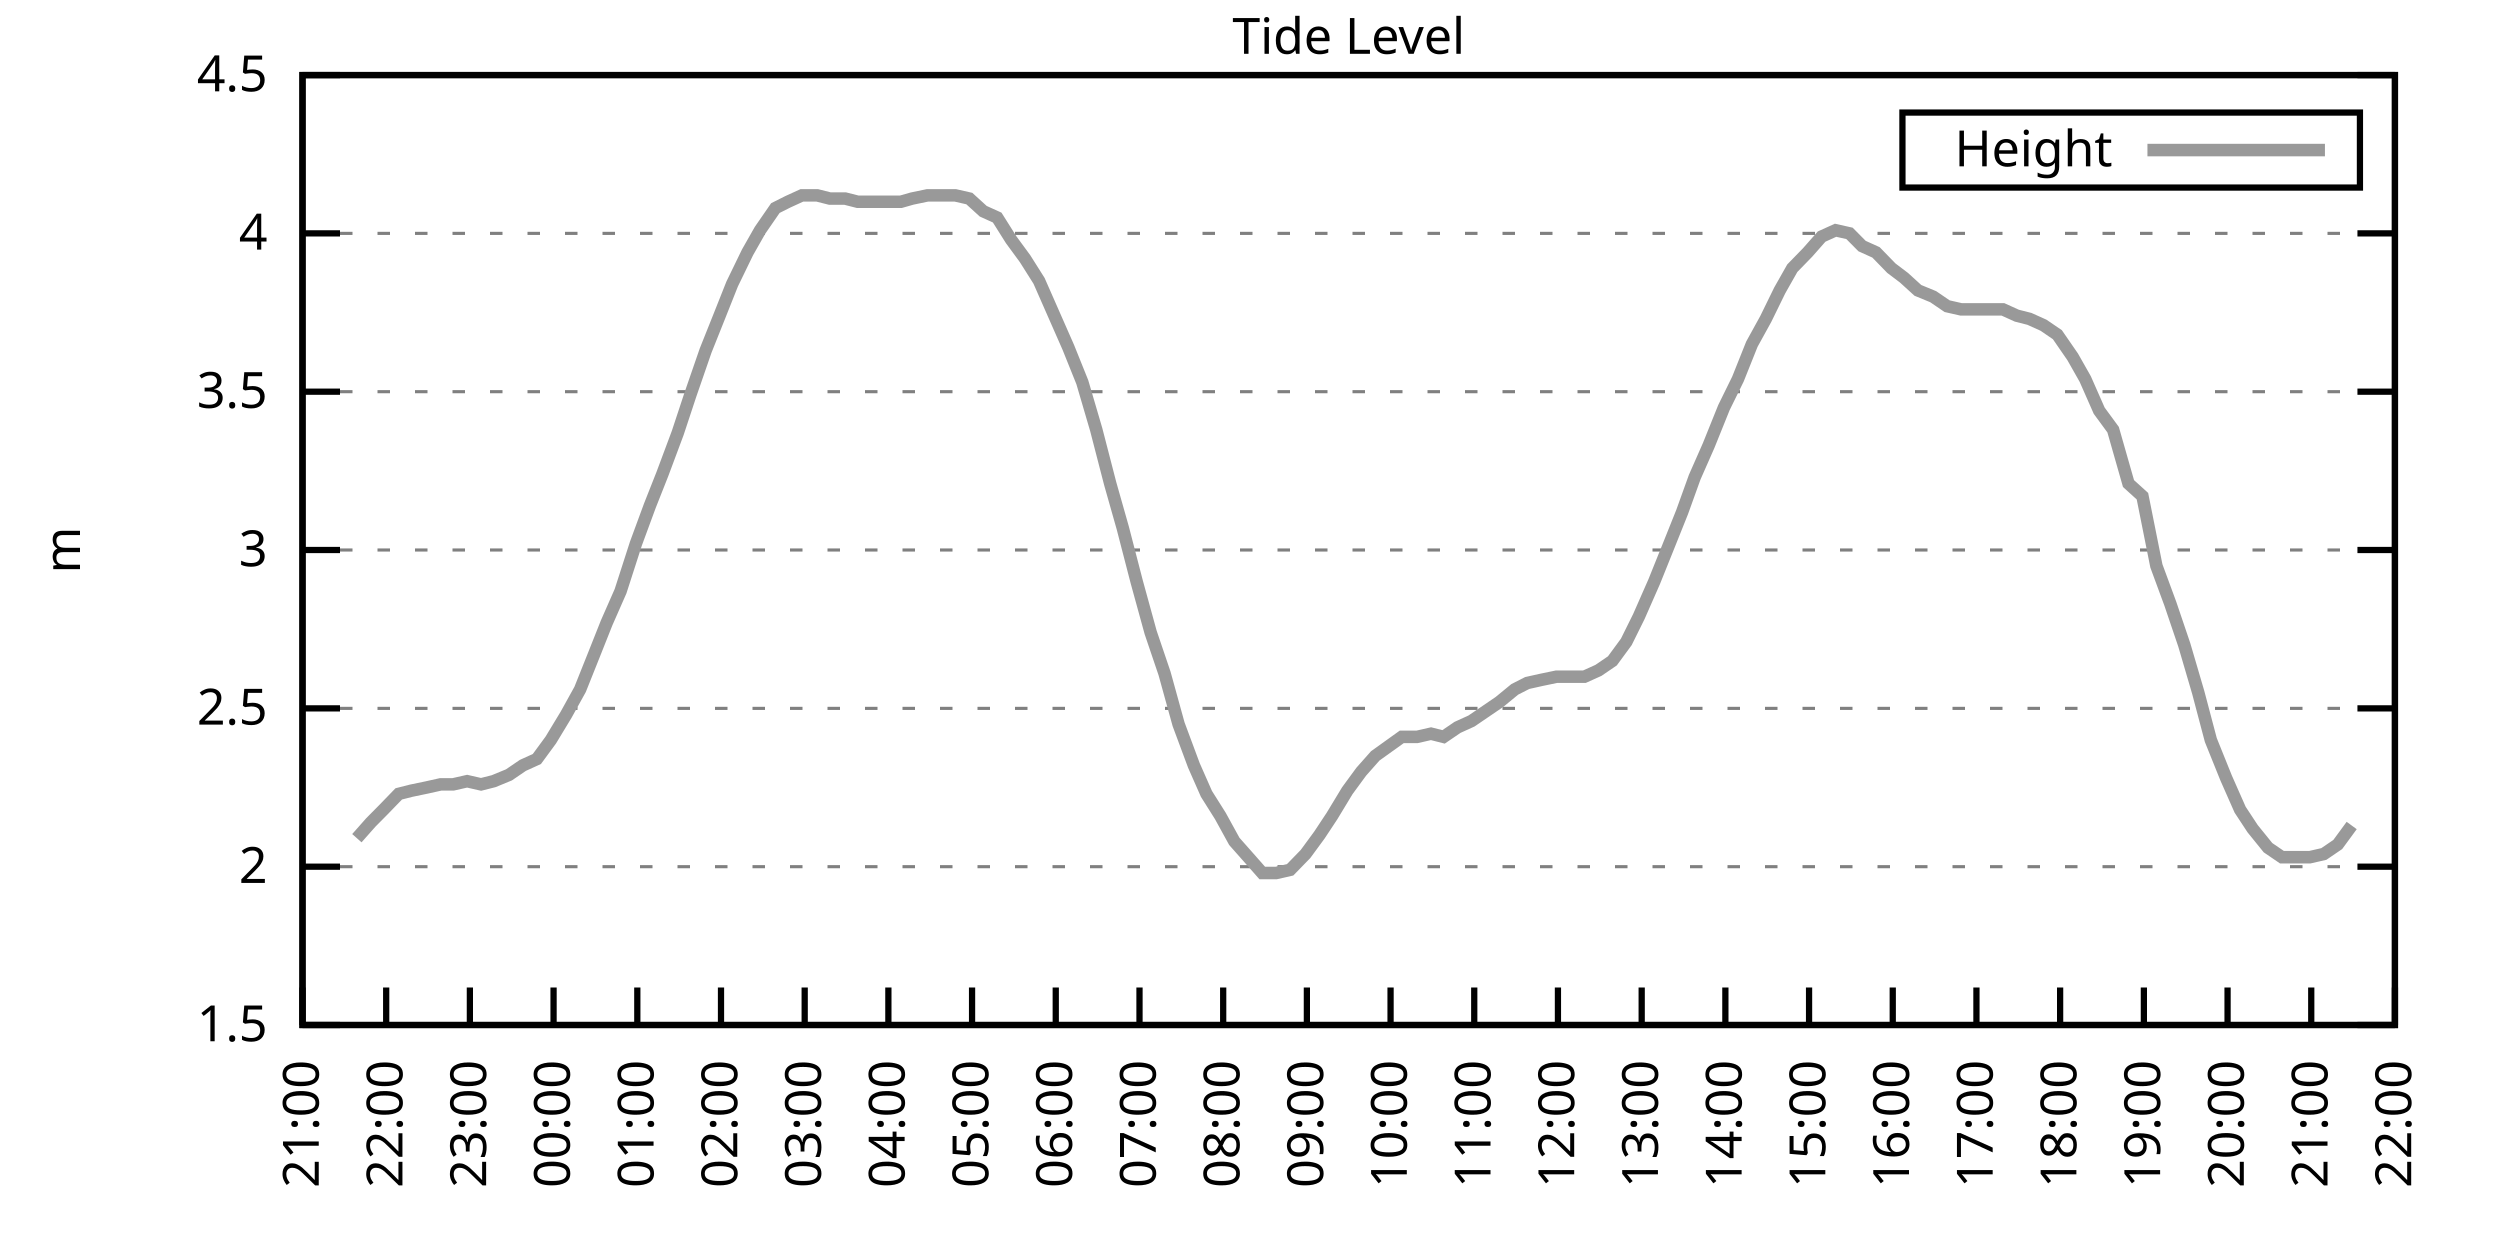
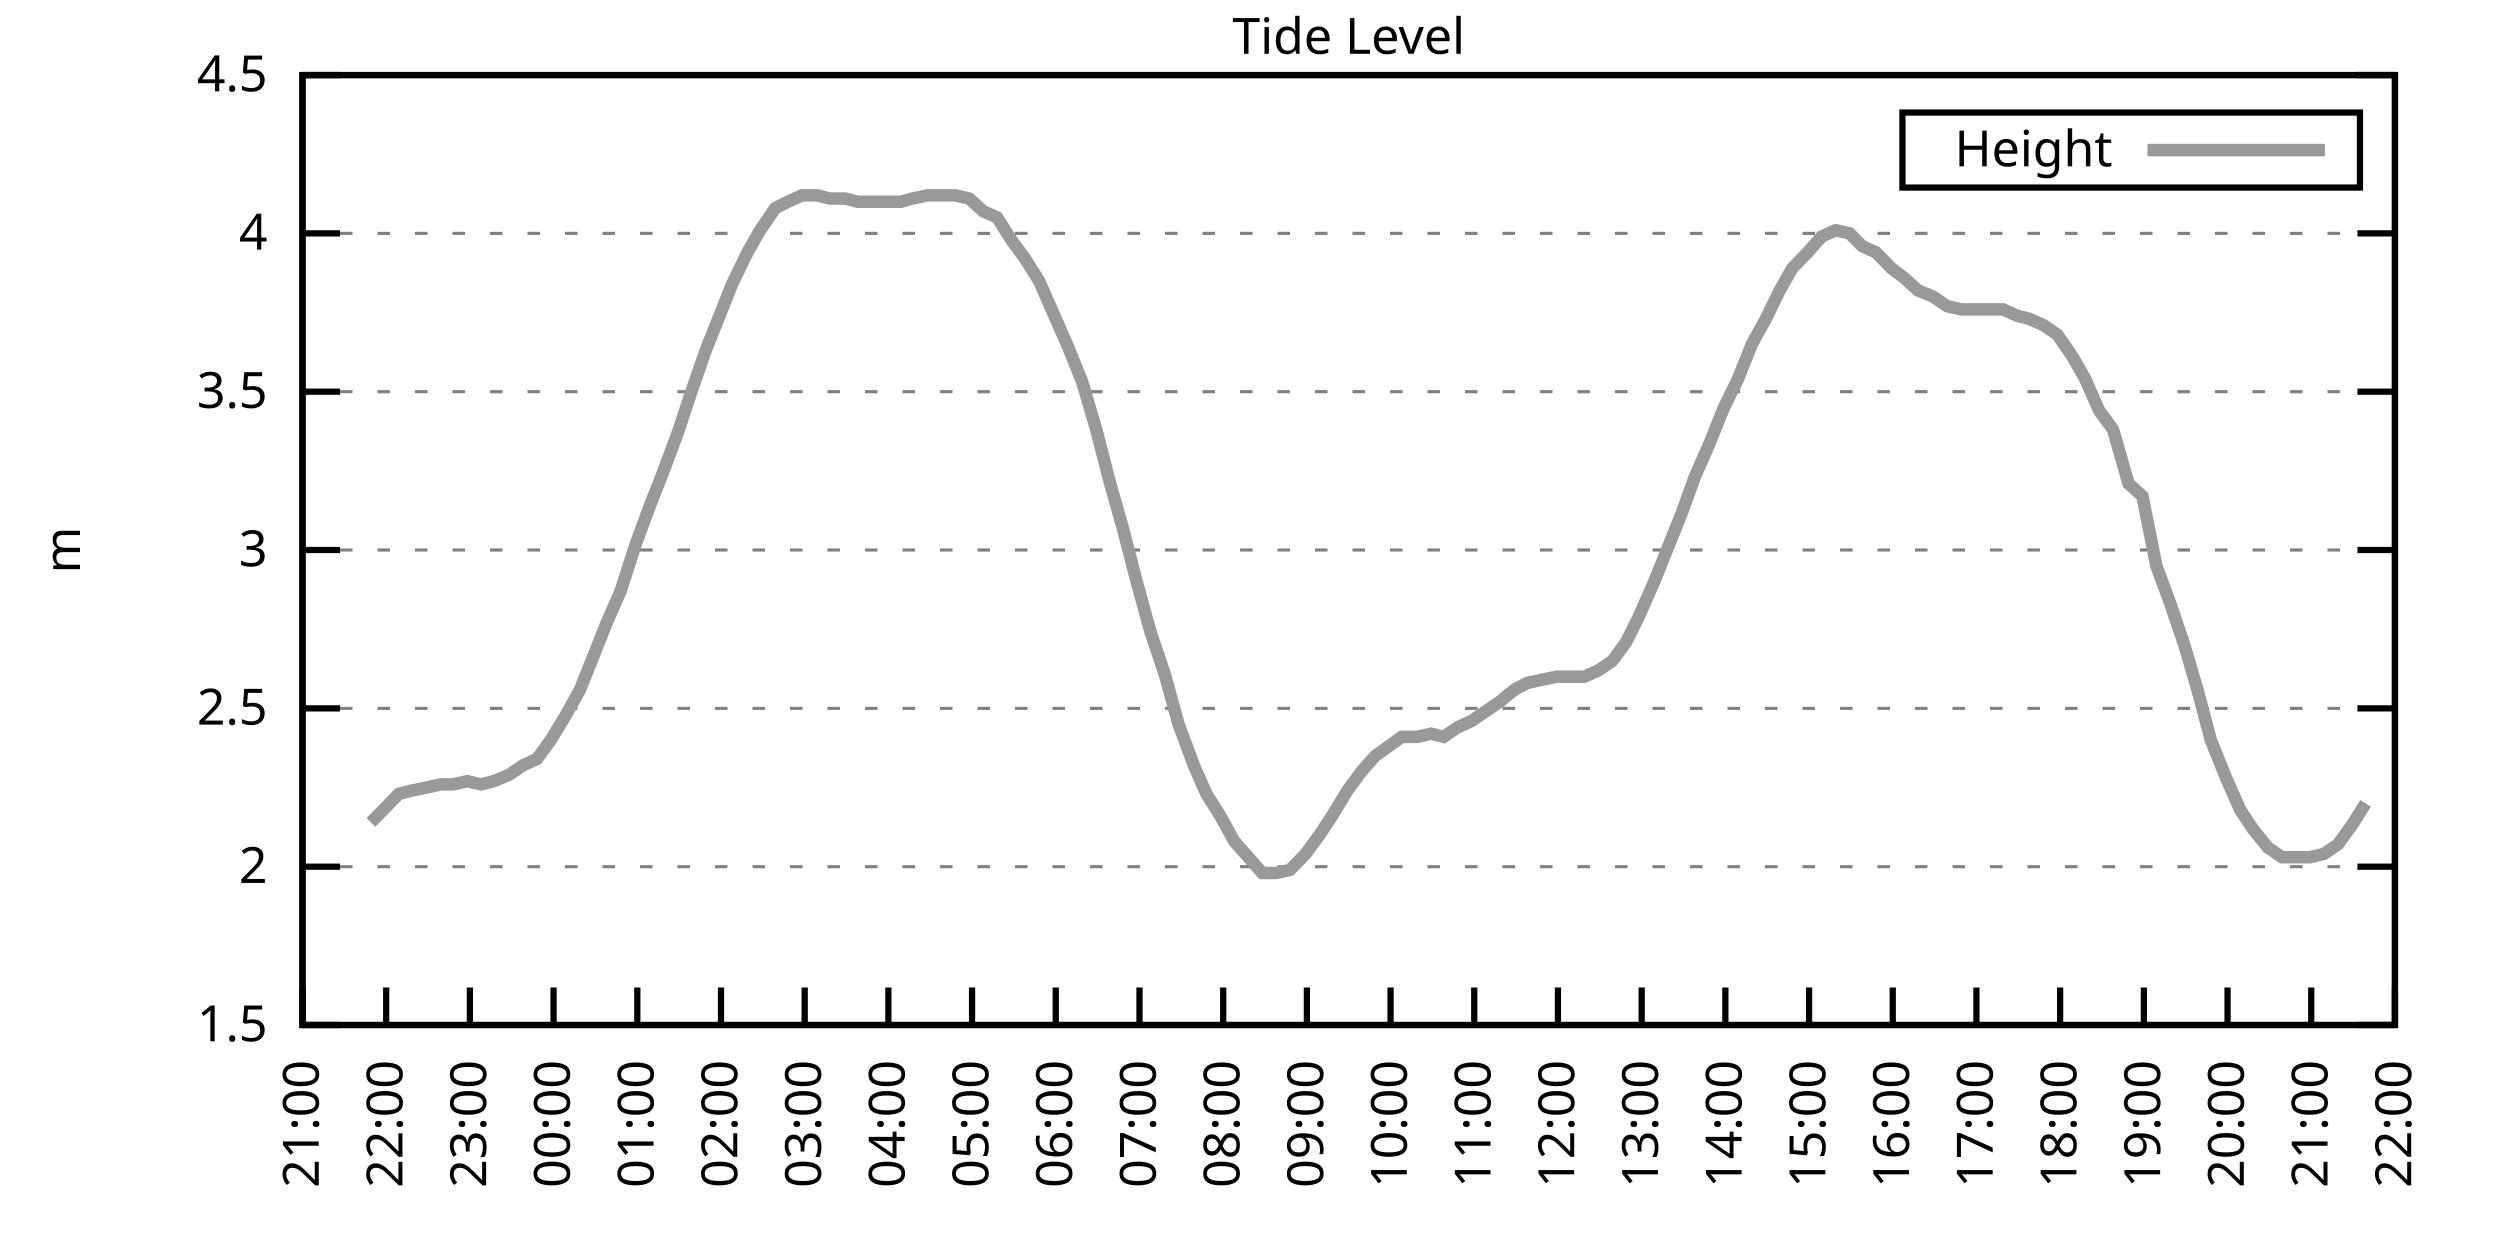
<svg xmlns="http://www.w3.org/2000/svg" xmlns:xlink="http://www.w3.org/1999/xlink" width="400" height="200" viewBox="0 0 400 200">
  <g id="gnuplot_canvas">
    <rect x="0" y="0" width="400" height="200" fill="none" />
    <defs>
      <circle id="gpDot" r="0.5" stroke-width="0.5" stroke="currentColor" />
      <path id="gpPt0" stroke-width="0.333" stroke="currentColor" d="M-1,0 h2 M0,-1 v2" />
      <path id="gpPt1" stroke-width="0.333" stroke="currentColor" d="M-1,-1 L1,1 M1,-1 L-1,1" />
      <path id="gpPt2" stroke-width="0.333" stroke="currentColor" d="M-1,0 L1,0 M0,-1 L0,1 M-1,-1 L1,1 M-1,1 L1,-1" />
      <rect id="gpPt3" stroke-width="0.333" stroke="currentColor" x="-1" y="-1" width="2" height="2" />
      <rect id="gpPt4" stroke-width="0.333" stroke="currentColor" fill="currentColor" x="-1" y="-1" width="2" height="2" />
      <circle id="gpPt5" stroke-width="0.333" stroke="currentColor" cx="0" cy="0" r="1" />
      <use xlink:href="#gpPt5" id="gpPt6" fill="currentColor" stroke="none" />
      <path id="gpPt7" stroke-width="0.333" stroke="currentColor" d="M0,-1.33 L-1.33,0.67 L1.33,0.67 z" />
      <use xlink:href="#gpPt7" id="gpPt8" fill="currentColor" stroke="none" />
      <use xlink:href="#gpPt7" id="gpPt9" stroke="currentColor" transform="rotate(180)" />
      <use xlink:href="#gpPt9" id="gpPt10" fill="currentColor" stroke="none" />
      <use xlink:href="#gpPt3" id="gpPt11" stroke="currentColor" transform="rotate(45)" />
      <use xlink:href="#gpPt11" id="gpPt12" fill="currentColor" stroke="none" />
      <path id="gpPt13" stroke-width="0.333" stroke="currentColor" d="M0,1.330 L1.265,0.411 L0.782,-1.067 L-0.782,-1.076 L-1.265,0.411 z" />
      <use xlink:href="#gpPt13" id="gpPt14" fill="currentColor" stroke="none" />
      <filter id="textbox" filterUnits="objectBoundingBox" x="0" y="0" height="1" width="1">
        <feFlood flood-color="white" flood-opacity="1" result="bgnd" />
        <feComposite in="SourceGraphic" in2="bgnd" operator="atop" />
      </filter>
      <filter id="greybox" filterUnits="objectBoundingBox" x="0" y="0" height="1" width="1">
        <feFlood flood-color="lightgrey" flood-opacity="1" result="grey" />
        <feComposite in="SourceGraphic" in2="grey" operator="atop" />
      </filter>
    </defs>
    <g fill="none" color="white" stroke="currentColor" stroke-width="1.00" stroke-linecap="butt" stroke-linejoin="miter">
</g>
    <g fill="none" color="black" stroke="currentColor" stroke-width="1.00" stroke-linecap="butt" stroke-linejoin="miter">
      <g stroke="none" shape-rendering="crispEdges">
        <polygon fill="rgb(255, 255, 255)" points="48.40,164.00 383.18,164.00 383.18,12.02 48.40,12.02 " />
      </g>
    </g>
    <g fill="none" color="black" stroke="currentColor" stroke-width="1.00" stroke-linecap="butt" stroke-linejoin="miter">
</g>
    <g fill="none" color="black" stroke="black" stroke-width="0.50" stroke-linecap="butt" stroke-linejoin="miter">
</g>
    <g fill="none" color="gray" stroke="currentColor" stroke-width="0.50" stroke-linecap="butt" stroke-linejoin="miter">
      <path stroke="gray" stroke-dasharray="2,4" class="gridline" d="M48.40,164.00 L383.19,164.00  " />
    </g>
    <g fill="none" color="gray" stroke="gray" stroke-width="1.00" stroke-linecap="butt" stroke-linejoin="miter">
</g>
    <g fill="none" color="black" stroke="currentColor" stroke-width="1.00" stroke-linecap="butt" stroke-linejoin="miter">
      <path stroke="black" d="M48.40,164.00 L54.40,164.00 M383.19,164.00 L377.19,164.00  " />
      <g transform="translate(42.80,166.60)" stroke="none" fill="black" font-family="Sans" font-size="8.00" text-anchor="end">
        <text>
          <tspan font-family="Sans"> 1.5</tspan>
        </text>
      </g>
    </g>
    <g fill="none" color="black" stroke="currentColor" stroke-width="1.00" stroke-linecap="butt" stroke-linejoin="miter">
</g>
    <g fill="none" color="black" stroke="black" stroke-width="0.50" stroke-linecap="butt" stroke-linejoin="miter">
</g>
    <g fill="none" color="gray" stroke="currentColor" stroke-width="0.50" stroke-linecap="butt" stroke-linejoin="miter">
      <path stroke="gray" stroke-dasharray="2,4" class="gridline" d="M48.40,138.67 L383.19,138.67  " />
    </g>
    <g fill="none" color="gray" stroke="gray" stroke-width="1.00" stroke-linecap="butt" stroke-linejoin="miter">
</g>
    <g fill="none" color="black" stroke="currentColor" stroke-width="1.00" stroke-linecap="butt" stroke-linejoin="miter">
      <path stroke="black" d="M48.40,138.67 L54.40,138.67 M383.19,138.67 L377.19,138.67  " />
      <g transform="translate(42.80,141.27)" stroke="none" fill="black" font-family="Sans" font-size="8.00" text-anchor="end">
        <text>
          <tspan font-family="Sans"> 2</tspan>
        </text>
      </g>
    </g>
    <g fill="none" color="black" stroke="currentColor" stroke-width="1.00" stroke-linecap="butt" stroke-linejoin="miter">
</g>
    <g fill="none" color="black" stroke="black" stroke-width="0.50" stroke-linecap="butt" stroke-linejoin="miter">
</g>
    <g fill="none" color="gray" stroke="currentColor" stroke-width="0.50" stroke-linecap="butt" stroke-linejoin="miter">
      <path stroke="gray" stroke-dasharray="2,4" class="gridline" d="M48.40,113.34 L383.19,113.34  " />
    </g>
    <g fill="none" color="gray" stroke="gray" stroke-width="1.00" stroke-linecap="butt" stroke-linejoin="miter">
</g>
    <g fill="none" color="black" stroke="currentColor" stroke-width="1.00" stroke-linecap="butt" stroke-linejoin="miter">
      <path stroke="black" d="M48.40,113.34 L54.40,113.34 M383.19,113.34 L377.19,113.34  " />
      <g transform="translate(42.80,115.94)" stroke="none" fill="black" font-family="Sans" font-size="8.00" text-anchor="end">
        <text>
          <tspan font-family="Sans"> 2.5</tspan>
        </text>
      </g>
    </g>
    <g fill="none" color="black" stroke="currentColor" stroke-width="1.00" stroke-linecap="butt" stroke-linejoin="miter">
</g>
    <g fill="none" color="black" stroke="black" stroke-width="0.50" stroke-linecap="butt" stroke-linejoin="miter">
</g>
    <g fill="none" color="gray" stroke="currentColor" stroke-width="0.50" stroke-linecap="butt" stroke-linejoin="miter">
      <path stroke="gray" stroke-dasharray="2,4" class="gridline" d="M48.40,88.00 L383.19,88.00  " />
    </g>
    <g fill="none" color="gray" stroke="gray" stroke-width="1.00" stroke-linecap="butt" stroke-linejoin="miter">
</g>
    <g fill="none" color="black" stroke="currentColor" stroke-width="1.00" stroke-linecap="butt" stroke-linejoin="miter">
      <path stroke="black" d="M48.40,88.00 L54.40,88.00 M383.19,88.00 L377.19,88.00  " />
      <g transform="translate(42.80,90.60)" stroke="none" fill="black" font-family="Sans" font-size="8.00" text-anchor="end">
        <text>
          <tspan font-family="Sans"> 3</tspan>
        </text>
      </g>
    </g>
    <g fill="none" color="black" stroke="currentColor" stroke-width="1.00" stroke-linecap="butt" stroke-linejoin="miter">
</g>
    <g fill="none" color="black" stroke="black" stroke-width="0.50" stroke-linecap="butt" stroke-linejoin="miter">
</g>
    <g fill="none" color="gray" stroke="currentColor" stroke-width="0.50" stroke-linecap="butt" stroke-linejoin="miter">
      <path stroke="gray" stroke-dasharray="2,4" class="gridline" d="M48.40,62.67 L383.19,62.67  " />
    </g>
    <g fill="none" color="gray" stroke="gray" stroke-width="1.00" stroke-linecap="butt" stroke-linejoin="miter">
</g>
    <g fill="none" color="black" stroke="currentColor" stroke-width="1.00" stroke-linecap="butt" stroke-linejoin="miter">
      <path stroke="black" d="M48.40,62.67 L54.40,62.67 M383.19,62.67 L377.19,62.67  " />
      <g transform="translate(42.80,65.27)" stroke="none" fill="black" font-family="Sans" font-size="8.00" text-anchor="end">
        <text>
          <tspan font-family="Sans"> 3.5</tspan>
        </text>
      </g>
    </g>
    <g fill="none" color="black" stroke="currentColor" stroke-width="1.00" stroke-linecap="butt" stroke-linejoin="miter">
</g>
    <g fill="none" color="black" stroke="black" stroke-width="0.50" stroke-linecap="butt" stroke-linejoin="miter">
</g>
    <g fill="none" color="gray" stroke="currentColor" stroke-width="0.50" stroke-linecap="butt" stroke-linejoin="miter">
      <path stroke="gray" stroke-dasharray="2,4" class="gridline" d="M48.40,37.34 L383.19,37.34  " />
    </g>
    <g fill="none" color="gray" stroke="gray" stroke-width="1.00" stroke-linecap="butt" stroke-linejoin="miter">
</g>
    <g fill="none" color="black" stroke="currentColor" stroke-width="1.00" stroke-linecap="butt" stroke-linejoin="miter">
      <path stroke="black" d="M48.40,37.34 L54.40,37.34 M383.19,37.34 L377.19,37.34  " />
      <g transform="translate(42.80,39.94)" stroke="none" fill="black" font-family="Sans" font-size="8.00" text-anchor="end">
        <text>
          <tspan font-family="Sans"> 4</tspan>
        </text>
      </g>
    </g>
    <g fill="none" color="black" stroke="currentColor" stroke-width="1.00" stroke-linecap="butt" stroke-linejoin="miter">
</g>
    <g fill="none" color="black" stroke="black" stroke-width="0.50" stroke-linecap="butt" stroke-linejoin="miter">
</g>
    <g fill="none" color="gray" stroke="currentColor" stroke-width="0.50" stroke-linecap="butt" stroke-linejoin="miter">
      <path stroke="gray" stroke-dasharray="2,4" class="gridline" d="M48.40,12.01 L383.19,12.01  " />
    </g>
    <g fill="none" color="gray" stroke="gray" stroke-width="1.00" stroke-linecap="butt" stroke-linejoin="miter">
</g>
    <g fill="none" color="black" stroke="currentColor" stroke-width="1.00" stroke-linecap="butt" stroke-linejoin="miter">
      <path stroke="black" d="M48.40,12.01 L54.40,12.01 M383.19,12.01 L377.19,12.01  " />
      <g transform="translate(42.80,14.61)" stroke="none" fill="black" font-family="Sans" font-size="8.00" text-anchor="end">
        <text>
          <tspan font-family="Sans"> 4.5</tspan>
        </text>
      </g>
    </g>
    <g fill="none" color="black" stroke="currentColor" stroke-width="1.00" stroke-linecap="butt" stroke-linejoin="miter">
      <path stroke="black" d="M48.40,164.00 L48.40,158.00  " />
      <g transform="translate(51.00,169.60) rotate(270.00)" stroke="none" fill="black" font-family="Sans" font-size="8.00" text-anchor="end">
        <text>
          <tspan font-family="Sans">21:00</tspan>
        </text>
      </g>
    </g>
    <g fill="none" color="black" stroke="currentColor" stroke-width="1.00" stroke-linecap="butt" stroke-linejoin="miter">
      <path stroke="black" d="M61.79,164.00 L61.79,158.00  " />
      <g transform="translate(64.39,169.60) rotate(270.00)" stroke="none" fill="black" font-family="Sans" font-size="8.00" text-anchor="end">
        <text>
          <tspan font-family="Sans">22:00</tspan>
        </text>
      </g>
    </g>
    <g fill="none" color="black" stroke="currentColor" stroke-width="1.00" stroke-linecap="butt" stroke-linejoin="miter">
      <path stroke="black" d="M75.18,164.00 L75.18,158.00  " />
      <g transform="translate(77.78,169.60) rotate(270.00)" stroke="none" fill="black" font-family="Sans" font-size="8.00" text-anchor="end">
        <text>
          <tspan font-family="Sans">23:00</tspan>
        </text>
      </g>
    </g>
    <g fill="none" color="black" stroke="currentColor" stroke-width="1.00" stroke-linecap="butt" stroke-linejoin="miter">
      <path stroke="black" d="M88.57,164.00 L88.57,158.00  " />
      <g transform="translate(91.17,169.60) rotate(270.00)" stroke="none" fill="black" font-family="Sans" font-size="8.00" text-anchor="end">
        <text>
          <tspan font-family="Sans">00:00</tspan>
        </text>
      </g>
    </g>
    <g fill="none" color="black" stroke="currentColor" stroke-width="1.00" stroke-linecap="butt" stroke-linejoin="miter">
      <path stroke="black" d="M101.97,164.00 L101.97,158.00  " />
      <g transform="translate(104.57,169.60) rotate(270.00)" stroke="none" fill="black" font-family="Sans" font-size="8.00" text-anchor="end">
        <text>
          <tspan font-family="Sans">01:00</tspan>
        </text>
      </g>
    </g>
    <g fill="none" color="black" stroke="currentColor" stroke-width="1.00" stroke-linecap="butt" stroke-linejoin="miter">
      <path stroke="black" d="M115.36,164.00 L115.36,158.00  " />
      <g transform="translate(117.96,169.60) rotate(270.00)" stroke="none" fill="black" font-family="Sans" font-size="8.00" text-anchor="end">
        <text>
          <tspan font-family="Sans">02:00</tspan>
        </text>
      </g>
    </g>
    <g fill="none" color="black" stroke="currentColor" stroke-width="1.00" stroke-linecap="butt" stroke-linejoin="miter">
      <path stroke="black" d="M128.75,164.00 L128.75,158.00  " />
      <g transform="translate(131.35,169.60) rotate(270.00)" stroke="none" fill="black" font-family="Sans" font-size="8.00" text-anchor="end">
        <text>
          <tspan font-family="Sans">03:00</tspan>
        </text>
      </g>
    </g>
    <g fill="none" color="black" stroke="currentColor" stroke-width="1.00" stroke-linecap="butt" stroke-linejoin="miter">
      <path stroke="black" d="M142.14,164.00 L142.14,158.00  " />
      <g transform="translate(144.74,169.60) rotate(270.00)" stroke="none" fill="black" font-family="Sans" font-size="8.00" text-anchor="end">
        <text>
          <tspan font-family="Sans">04:00</tspan>
        </text>
      </g>
    </g>
    <g fill="none" color="black" stroke="currentColor" stroke-width="1.00" stroke-linecap="butt" stroke-linejoin="miter">
      <path stroke="black" d="M155.53,164.00 L155.53,158.00  " />
      <g transform="translate(158.13,169.60) rotate(270.00)" stroke="none" fill="black" font-family="Sans" font-size="8.00" text-anchor="end">
        <text>
          <tspan font-family="Sans">05:00</tspan>
        </text>
      </g>
    </g>
    <g fill="none" color="black" stroke="currentColor" stroke-width="1.00" stroke-linecap="butt" stroke-linejoin="miter">
      <path stroke="black" d="M168.92,164.00 L168.92,158.00  " />
      <g transform="translate(171.52,169.60) rotate(270.00)" stroke="none" fill="black" font-family="Sans" font-size="8.00" text-anchor="end">
        <text>
          <tspan font-family="Sans">06:00</tspan>
        </text>
      </g>
    </g>
    <g fill="none" color="black" stroke="currentColor" stroke-width="1.00" stroke-linecap="butt" stroke-linejoin="miter">
      <path stroke="black" d="M182.32,164.00 L182.32,158.00  " />
      <g transform="translate(184.92,169.60) rotate(270.00)" stroke="none" fill="black" font-family="Sans" font-size="8.00" text-anchor="end">
        <text>
          <tspan font-family="Sans">07:00</tspan>
        </text>
      </g>
    </g>
    <g fill="none" color="black" stroke="currentColor" stroke-width="1.00" stroke-linecap="butt" stroke-linejoin="miter">
      <path stroke="black" d="M195.71,164.00 L195.71,158.00  " />
      <g transform="translate(198.31,169.60) rotate(270.00)" stroke="none" fill="black" font-family="Sans" font-size="8.00" text-anchor="end">
        <text>
          <tspan font-family="Sans">08:00</tspan>
        </text>
      </g>
    </g>
    <g fill="none" color="black" stroke="currentColor" stroke-width="1.00" stroke-linecap="butt" stroke-linejoin="miter">
      <path stroke="black" d="M209.10,164.00 L209.10,158.00  " />
      <g transform="translate(211.70,169.60) rotate(270.00)" stroke="none" fill="black" font-family="Sans" font-size="8.00" text-anchor="end">
        <text>
          <tspan font-family="Sans">09:00</tspan>
        </text>
      </g>
    </g>
    <g fill="none" color="black" stroke="currentColor" stroke-width="1.00" stroke-linecap="butt" stroke-linejoin="miter">
      <path stroke="black" d="M222.49,164.00 L222.49,158.00  " />
      <g transform="translate(225.09,169.60) rotate(270.00)" stroke="none" fill="black" font-family="Sans" font-size="8.00" text-anchor="end">
        <text>
          <tspan font-family="Sans">10:00</tspan>
        </text>
      </g>
    </g>
    <g fill="none" color="black" stroke="currentColor" stroke-width="1.00" stroke-linecap="butt" stroke-linejoin="miter">
      <path stroke="black" d="M235.88,164.00 L235.88,158.00  " />
      <g transform="translate(238.48,169.60) rotate(270.00)" stroke="none" fill="black" font-family="Sans" font-size="8.00" text-anchor="end">
        <text>
          <tspan font-family="Sans">11:00</tspan>
        </text>
      </g>
    </g>
    <g fill="none" color="black" stroke="currentColor" stroke-width="1.00" stroke-linecap="butt" stroke-linejoin="miter">
      <path stroke="black" d="M249.27,164.00 L249.27,158.00  " />
      <g transform="translate(251.87,169.60) rotate(270.00)" stroke="none" fill="black" font-family="Sans" font-size="8.00" text-anchor="end">
        <text>
          <tspan font-family="Sans">12:00</tspan>
        </text>
      </g>
    </g>
    <g fill="none" color="black" stroke="currentColor" stroke-width="1.00" stroke-linecap="butt" stroke-linejoin="miter">
      <path stroke="black" d="M262.67,164.00 L262.67,158.00  " />
      <g transform="translate(265.27,169.60) rotate(270.00)" stroke="none" fill="black" font-family="Sans" font-size="8.00" text-anchor="end">
        <text>
          <tspan font-family="Sans">13:00</tspan>
        </text>
      </g>
    </g>
    <g fill="none" color="black" stroke="currentColor" stroke-width="1.00" stroke-linecap="butt" stroke-linejoin="miter">
      <path stroke="black" d="M276.06,164.00 L276.06,158.00  " />
      <g transform="translate(278.66,169.60) rotate(270.00)" stroke="none" fill="black" font-family="Sans" font-size="8.00" text-anchor="end">
        <text>
          <tspan font-family="Sans">14:00</tspan>
        </text>
      </g>
    </g>
    <g fill="none" color="black" stroke="currentColor" stroke-width="1.00" stroke-linecap="butt" stroke-linejoin="miter">
      <path stroke="black" d="M289.45,164.00 L289.45,158.00  " />
      <g transform="translate(292.05,169.60) rotate(270.00)" stroke="none" fill="black" font-family="Sans" font-size="8.00" text-anchor="end">
        <text>
          <tspan font-family="Sans">15:00</tspan>
        </text>
      </g>
    </g>
    <g fill="none" color="black" stroke="currentColor" stroke-width="1.00" stroke-linecap="butt" stroke-linejoin="miter">
      <path stroke="black" d="M302.84,164.00 L302.84,158.00  " />
      <g transform="translate(305.44,169.60) rotate(270.00)" stroke="none" fill="black" font-family="Sans" font-size="8.00" text-anchor="end">
        <text>
          <tspan font-family="Sans">16:00</tspan>
        </text>
      </g>
    </g>
    <g fill="none" color="black" stroke="currentColor" stroke-width="1.00" stroke-linecap="butt" stroke-linejoin="miter">
      <path stroke="black" d="M316.23,164.00 L316.23,158.00  " />
      <g transform="translate(318.83,169.60) rotate(270.00)" stroke="none" fill="black" font-family="Sans" font-size="8.00" text-anchor="end">
        <text>
          <tspan font-family="Sans">17:00</tspan>
        </text>
      </g>
    </g>
    <g fill="none" color="black" stroke="currentColor" stroke-width="1.00" stroke-linecap="butt" stroke-linejoin="miter">
      <path stroke="black" d="M329.62,164.00 L329.62,158.00  " />
      <g transform="translate(332.22,169.60) rotate(270.00)" stroke="none" fill="black" font-family="Sans" font-size="8.00" text-anchor="end">
        <text>
          <tspan font-family="Sans">18:00</tspan>
        </text>
      </g>
    </g>
    <g fill="none" color="black" stroke="currentColor" stroke-width="1.00" stroke-linecap="butt" stroke-linejoin="miter">
      <path stroke="black" d="M343.02,164.00 L343.02,158.00  " />
      <g transform="translate(345.62,169.60) rotate(270.00)" stroke="none" fill="black" font-family="Sans" font-size="8.00" text-anchor="end">
        <text>
          <tspan font-family="Sans">19:00</tspan>
        </text>
      </g>
    </g>
    <g fill="none" color="black" stroke="currentColor" stroke-width="1.00" stroke-linecap="butt" stroke-linejoin="miter">
      <path stroke="black" d="M356.41,164.00 L356.41,158.00  " />
      <g transform="translate(359.01,169.60) rotate(270.00)" stroke="none" fill="black" font-family="Sans" font-size="8.00" text-anchor="end">
        <text>
          <tspan font-family="Sans">20:00</tspan>
        </text>
      </g>
    </g>
    <g fill="none" color="black" stroke="currentColor" stroke-width="1.00" stroke-linecap="butt" stroke-linejoin="miter">
      <path stroke="black" d="M369.80,164.00 L369.80,158.00  " />
      <g transform="translate(372.40,169.60) rotate(270.00)" stroke="none" fill="black" font-family="Sans" font-size="8.00" text-anchor="end">
        <text>
          <tspan font-family="Sans">21:00</tspan>
        </text>
      </g>
    </g>
    <g fill="none" color="black" stroke="currentColor" stroke-width="1.00" stroke-linecap="butt" stroke-linejoin="miter">
      <path stroke="black" d="M383.19,164.00 L383.19,158.00  " />
      <g transform="translate(385.79,169.60) rotate(270.00)" stroke="none" fill="black" font-family="Sans" font-size="8.00" text-anchor="end">
        <text>
          <tspan font-family="Sans">22:00</tspan>
        </text>
      </g>
    </g>
    <g fill="none" color="black" stroke="currentColor" stroke-width="1.00" stroke-linecap="butt" stroke-linejoin="miter">
</g>
    <g fill="none" color="black" stroke="currentColor" stroke-width="1.00" stroke-linecap="butt" stroke-linejoin="miter">
      <path stroke="black" d="M48.40,12.01 L48.40,164.00 L383.19,164.00 L383.19,12.01 L48.40,12.01 Z  " />
    </g>
    <g fill="none" color="black" stroke="currentColor" stroke-width="1.00" stroke-linecap="butt" stroke-linejoin="miter">
</g>
    <g fill="none" color="black" stroke="currentColor" stroke-width="1.00" stroke-linecap="butt" stroke-linejoin="miter">
      <path stroke="black" d="M304.39,30.01 L304.39,18.01 L377.59,18.01 L377.59,30.01 L304.39,30.01 Z  " />
    </g>
    <g id="Tide_level_plot_1">
      <g fill="none" color="white" stroke="black" stroke-width="2.00" stroke-linecap="butt" stroke-linejoin="miter">
</g>
      <g fill="none" color="black" stroke="currentColor" stroke-width="2.00" stroke-linecap="butt" stroke-linejoin="miter">
        <g transform="translate(337.99,26.61)" stroke="none" fill="black" font-family="Sans" font-size="8.00" text-anchor="end">
          <text>
            <tspan font-family="Sans">Height</tspan>
          </text>
        </g>
      </g>
      <g fill="none" color="black" stroke="currentColor" stroke-width="2.00" stroke-linecap="butt" stroke-linejoin="miter">
-         <path stroke="rgb(153, 153, 153)" d="M343.59,24.01 L371.99,24.01 M57.10,134.11 L59.34,131.58 L61.35,129.55 L63.80,127.02 L65.81,126.51 L68.26,126.00   L70.50,125.50 L72.50,125.50 L74.74,124.99 L76.97,125.50 L78.98,124.99 L81.43,123.98 L83.66,122.46 L85.90,121.44   L88.13,118.40 L90.58,114.35 L92.82,110.30 L95.05,104.72 L97.06,99.66 L99.29,94.59 L101.74,86.99 L103.98,80.91   L105.98,75.85 L108.44,69.26 L110.45,63.18 L112.90,56.09 L115.13,50.51 L117.14,45.45 L119.60,40.38 L121.61,36.84   L124.06,33.29 L126.07,32.28 L128.30,31.26 L130.76,31.26 L132.77,31.77 L135.22,31.77 L137.23,32.28 L139.69,32.28   L141.92,32.28 L144.15,32.28 L145.94,31.77 L148.39,31.26 L150.85,31.26 L152.85,31.26 L155.09,31.77 L157.32,33.80   L159.55,34.81 L161.78,38.35 L164.01,41.39 L166.25,44.94 L168.48,50.01 L170.93,55.58 L173.17,61.15 L175.40,68.75   L177.63,77.37 L179.64,84.46 L181.87,93.07 L184.10,101.18 L186.33,107.76 L188.57,115.87 L191.02,122.46 L193.03,127.02   L195.26,130.56 L197.49,134.62 L199.73,137.15 L201.96,139.68 L204.19,139.68 L206.42,139.17 L208.88,136.64 L211.11,133.60   L213.12,130.56 L215.57,126.51 L217.80,123.47 L220.04,120.94 L224.28,117.90 L226.73,117.90 L228.96,117.39 L230.97,117.90   L233.20,116.38 L235.44,115.36 L237.67,113.84 L239.90,112.32 L242.36,110.30 L244.36,109.28 L246.60,108.78 L249.05,108.27   L251.28,108.27 L253.51,108.27 L255.75,107.26 L257.98,105.74 L260.21,102.70 L262.22,98.64 L264.67,93.07 L266.91,87.50   L269.14,81.93 L271.15,76.35 L273.38,71.29 L275.83,65.21 L278.07,60.65 L280.30,55.07 L282.53,51.02 L284.76,46.46   L286.77,42.91 L289.23,40.38 L291.46,37.85 L293.69,36.84 L295.92,37.34 L297.93,39.37 L300.16,40.38 L302.62,42.91   L304.63,44.43 L306.86,46.46 L309.31,47.47 L311.54,48.99 L313.78,49.50 L316.01,49.50 L318.24,49.50 L320.47,49.50   L322.70,50.51 L324.71,51.02 L326.95,52.03 L329.18,53.55 L331.63,57.10 L333.64,60.65 L335.87,65.71 L338.10,68.75   L340.56,77.37 L342.79,79.39 L345.02,90.54 L347.26,96.62 L349.49,103.20 L351.72,110.80 L353.73,118.40 L356.18,124.48   L358.42,129.55 L360.42,132.59 L362.88,135.63 L365.11,137.15 L367.34,137.15 L369.58,137.15 L371.81,136.64 L374.04,135.12   L376.27,132.08  " />
+         <path stroke="rgb(153, 153, 153)" d="M343.59,24.01 L371.99,24.01 M59.34,131.58 L61.35,129.55 L63.80,127.02 L65.81,126.51 L68.26,126.00 L70.50,125.50   L72.50,125.50 L74.74,124.99 L76.97,125.50 L78.98,124.99 L81.43,123.98 L83.66,122.46 L85.90,121.44 L88.13,118.40   L90.58,114.35 L92.82,110.30 L95.05,104.72 L97.06,99.66 L99.29,94.59 L101.74,86.99 L103.98,80.91 L105.98,75.85   L108.44,69.26 L110.45,63.18 L112.90,56.09 L115.13,50.51 L117.14,45.45 L119.60,40.38 L121.61,36.84 L124.06,33.29   L126.07,32.28 L128.30,31.26 L130.76,31.26 L132.77,31.77 L135.22,31.77 L137.23,32.28 L139.69,32.28 L141.92,32.28   L144.15,32.28 L145.94,31.77 L148.39,31.26 L150.85,31.26 L152.85,31.26 L155.09,31.77 L157.32,33.80 L159.55,34.81   L161.78,38.35 L164.01,41.39 L166.25,44.94 L168.48,50.01 L170.93,55.58 L173.17,61.15 L175.40,68.75 L177.63,77.37   L179.64,84.46 L181.87,93.07 L184.10,101.18 L186.33,107.76 L188.57,115.87 L191.02,122.46 L193.03,127.02 L195.26,130.56   L197.49,134.62 L199.73,137.15 L201.96,139.68 L204.19,139.68 L206.42,139.17 L208.88,136.64 L211.11,133.60 L213.12,130.56   L215.57,126.51 L217.80,123.47 L220.04,120.94 L224.28,117.90 L226.73,117.90 L228.96,117.39 L230.97,117.90 L233.20,116.38   L235.44,115.36 L237.67,113.84 L239.90,112.32 L242.36,110.30 L244.36,109.28 L246.60,108.78 L249.05,108.27 L251.28,108.27   L253.51,108.27 L255.75,107.26 L257.98,105.74 L260.21,102.70 L262.22,98.64 L264.67,93.07 L266.91,87.50 L269.14,81.93   L271.15,76.35 L273.38,71.29 L275.83,65.21 L278.07,60.65 L280.30,55.07 L282.53,51.02 L284.76,46.46 L286.77,42.91   L289.23,40.38 L291.46,37.85 L293.69,36.84 L295.92,37.34 L297.93,39.37 L300.16,40.38 L302.62,42.91 L304.63,44.43   L306.86,46.46 L309.31,47.47 L311.54,48.99 L313.78,49.50 L316.01,49.50 L318.24,49.50 L320.47,49.50 L322.70,50.51   L324.71,51.02 L326.95,52.03 L329.18,53.55 L331.63,57.10 L333.64,60.65 L335.87,65.71 L338.10,68.75 L340.56,77.37   L342.79,79.39 L345.02,90.54 L347.26,96.62 L349.49,103.20 L351.72,110.80 L353.73,118.40 L356.18,124.48 L358.42,129.55   L360.42,132.59 L362.88,135.63 L365.11,137.15 L367.34,137.15 L369.58,137.15 L371.81,136.64 L374.04,135.12 L376.27,132.08   L378.50,128.54  " />
      </g>
    </g>
    <g fill="none" color="black" stroke="currentColor" stroke-width="2.00" stroke-linecap="butt" stroke-linejoin="miter">
</g>
    <g fill="none" color="black" stroke="black" stroke-width="1.00" stroke-linecap="butt" stroke-linejoin="miter">
</g>
    <g fill="none" color="black" stroke="currentColor" stroke-width="1.00" stroke-linecap="butt" stroke-linejoin="miter">
      <path stroke="black" d="M48.40,12.01 L48.40,164.00 L383.19,164.00 L383.19,12.01 L48.40,12.01 Z  " />
      <g transform="translate(12.80,88.01) rotate(270.00)" stroke="none" fill="black" font-family="Sans" font-size="8.00" text-anchor="middle">
        <text>
          <tspan font-family="Sans">m</tspan>
        </text>
      </g>
    </g>
    <g fill="none" color="black" stroke="currentColor" stroke-width="1.00" stroke-linecap="butt" stroke-linejoin="miter">
</g>
    <g fill="none" color="black" stroke="currentColor" stroke-width="1.00" stroke-linecap="butt" stroke-linejoin="miter">
      <g transform="translate(215.79,8.61)" stroke="none" fill="black" font-family="Sans" font-size="8.00" text-anchor="middle">
        <text>
          <tspan font-family="Sans">Tide Level</tspan>
        </text>
      </g>
    </g>
    <g fill="none" color="black" stroke="currentColor" stroke-width="1.00" stroke-linecap="butt" stroke-linejoin="miter">
</g>
  </g>
</svg>
